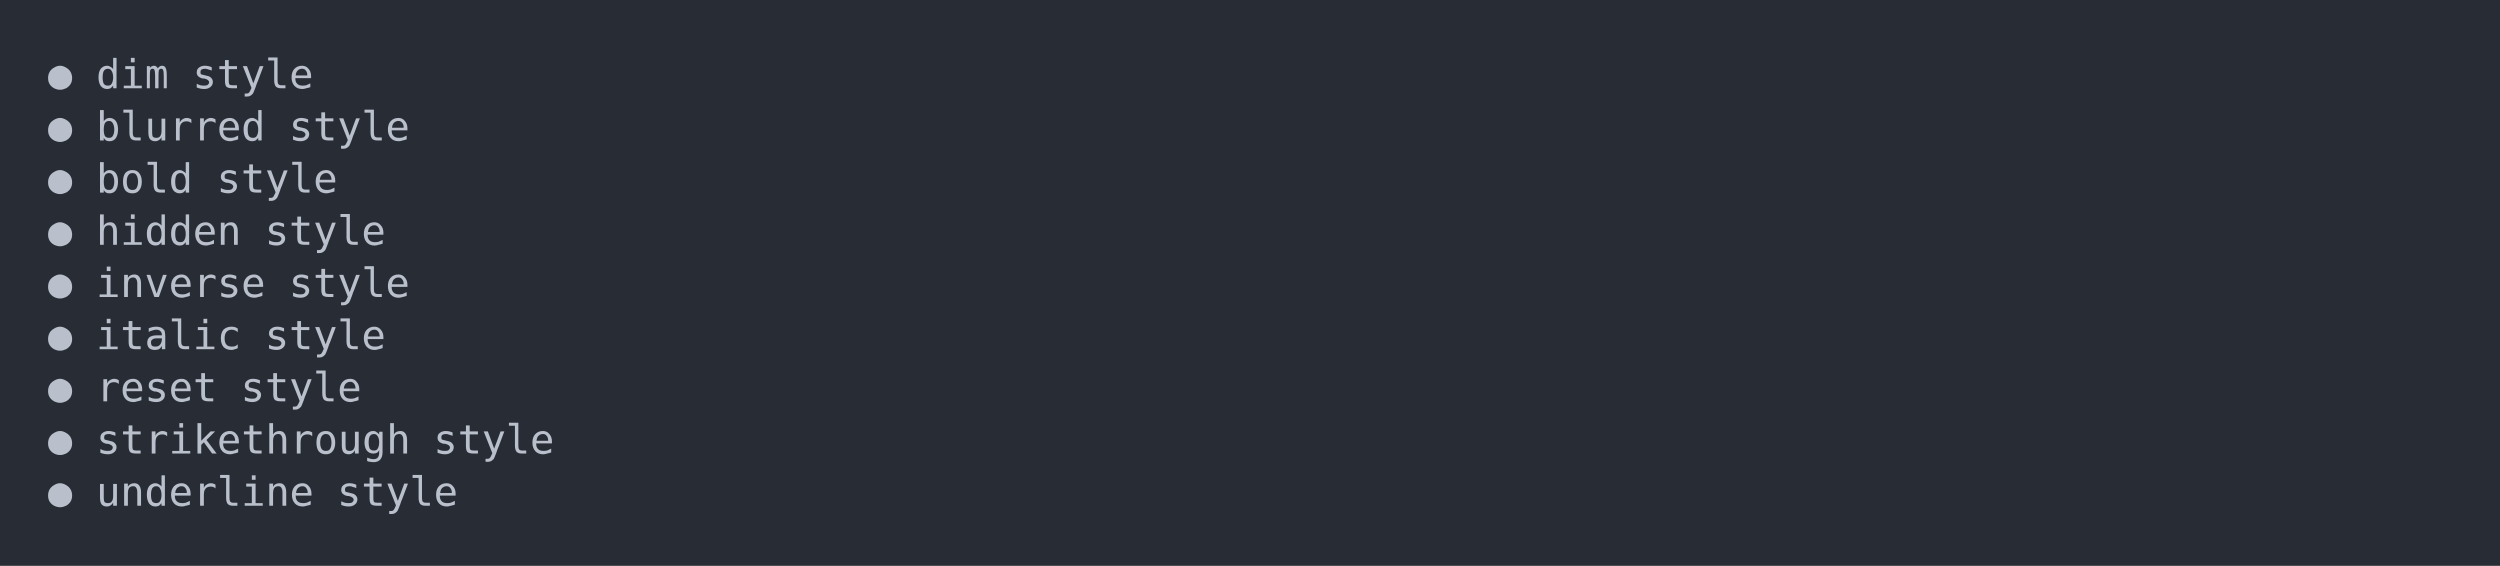
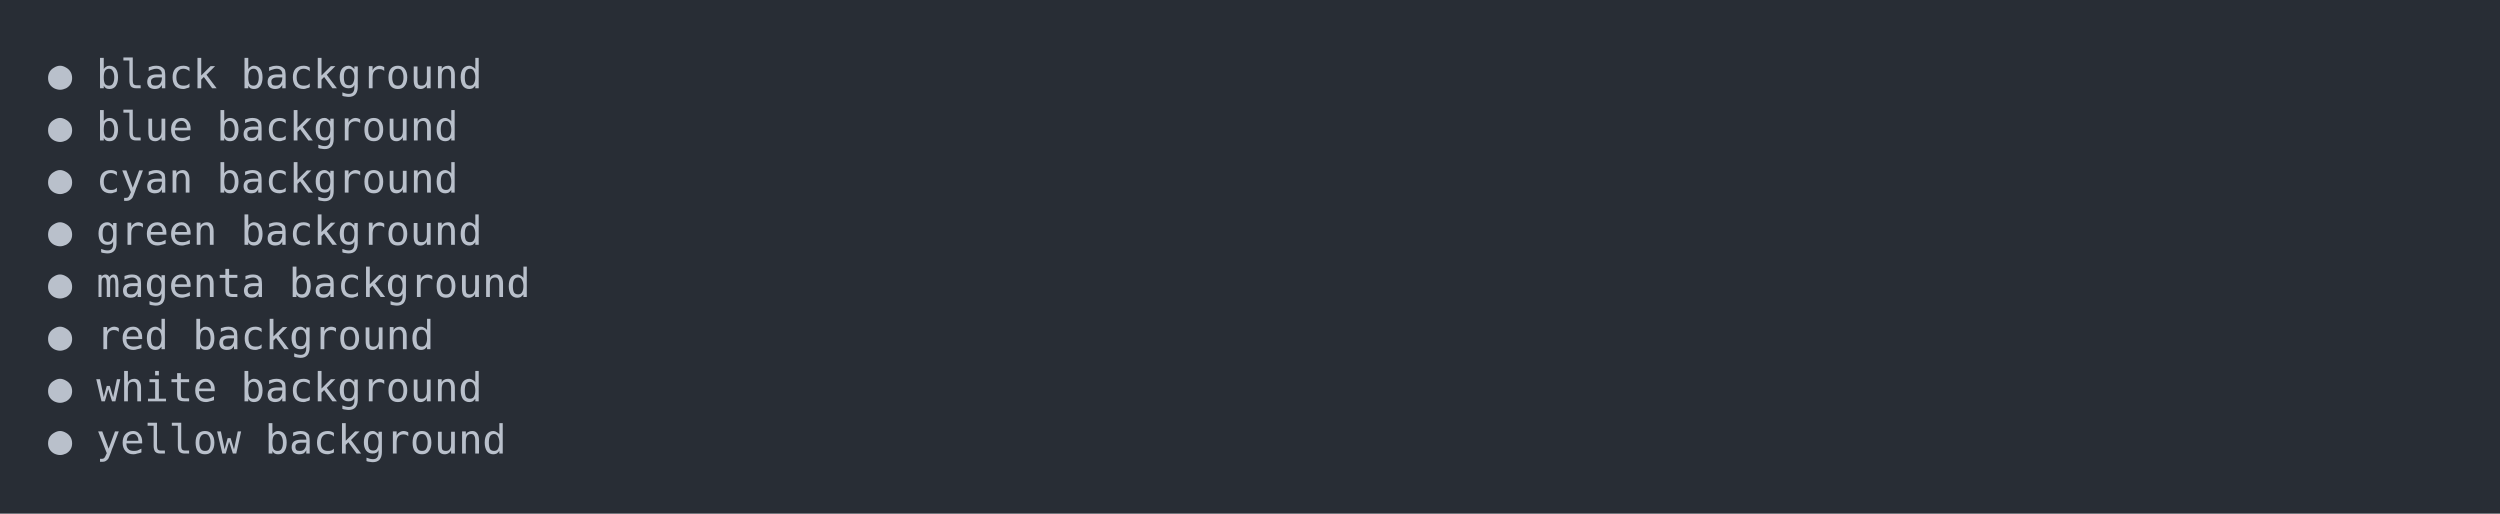
- <svg xmlns="http://www.w3.org/2000/svg" xmlns:xlink="http://www.w3.org/1999/xlink" width="1040" height="235.39">
-   <rect width="1040" height="235.39" rx="0" ry="0" class="a" />
-   <svg height="195.39" viewBox="0 0 100 19.539" width="1000" x="20" y="20">
+ <svg xmlns="http://www.w3.org/2000/svg" xmlns:xlink="http://www.w3.org/1999/xlink" width="1040" height="213.68">
+   <rect width="1040" height="213.68" rx="0" ry="0" class="a" />
+   <svg height="173.68" viewBox="0 0 100 17.368" width="1000" x="20" y="20">
    <style>.a{fill:rgb(40,45,53)}.b{font-family:'Fira Code',Monaco,Consolas,Menlo,'Bitstream Vera Sans Mono','Powerline Symbols',monospace}.c{fill:transparent}.d{fill:rgb(185,192,203);white-space:pre}</style>
    <g font-family="'Fira Code',Monaco,Consolas,Menlo,'Bitstream Vera Sans Mono','Powerline Symbols',monospace" font-size="1.67" class="b">
      <defs>
        <symbol id="a">
-           <rect height="10" width="100" x="0" y="0" class="c" />
+           <rect height="9" width="100" x="0" y="0" class="c" />
        </symbol>
      </defs>
-       <rect height="19.539" width="100" class="a" />
+       <rect height="17.368" width="100" class="a" />
      <svg x="0" y="0" width="100">
        <svg x="0">
          <use xlink:href="#a" />
          <text x="0" y="1.67" class="d">●</text>
-           <text x="2.004" y="1.67" class="d">dim</text>
-           <text x="6.012" y="1.67" class="d">style</text>
+           <text x="2.004" y="1.67" class="d">black</text>
+           <text x="8.016" y="1.67" class="d">background</text>
          <text x="0" y="3.841" class="d">●</text>
-           <text x="2.004" y="3.841" class="d">blurred</text>
-           <text x="10.02" y="3.841" class="d">style</text>
+           <text x="2.004" y="3.841" class="d">blue</text>
+           <text x="7.014" y="3.841" class="d">background</text>
          <text x="0" y="6.012" class="d">●</text>
-           <text x="2.004" y="6.012" class="d">bold</text>
-           <text x="7.014" y="6.012" class="d">style</text>
+           <text x="2.004" y="6.012" class="d">cyan</text>
+           <text x="7.014" y="6.012" class="d">background</text>
          <text x="0" y="8.183" class="d">●</text>
-           <text x="2.004" y="8.183" class="d">hidden</text>
-           <text x="9.018" y="8.183" class="d">style</text>
+           <text x="2.004" y="8.183" class="d">green</text>
+           <text x="8.016" y="8.183" class="d">background</text>
          <text x="0" y="10.354" class="d">●</text>
-           <text x="2.004" y="10.354" class="d">inverse</text>
-           <text x="10.02" y="10.354" class="d">style</text>
+           <text x="2.004" y="10.354" class="d">magenta</text>
+           <text x="10.02" y="10.354" class="d">background</text>
          <text x="0" y="12.525" class="d">●</text>
-           <text x="2.004" y="12.525" class="d">italic</text>
-           <text x="9.018" y="12.525" class="d">style</text>
+           <text x="2.004" y="12.525" class="d">red</text>
+           <text x="6.012" y="12.525" class="d">background</text>
          <text x="0" y="14.696" class="d">●</text>
-           <text x="2.004" y="14.696" class="d">reset</text>
-           <text x="8.016" y="14.696" class="d">style</text>
+           <text x="2.004" y="14.696" class="d">white</text>
+           <text x="8.016" y="14.696" class="d">background</text>
          <text x="0" y="16.867" class="d">●</text>
-           <text x="2.004" y="16.867" class="d">strikethrough</text>
-           <text x="16.032" y="16.867" class="d">style</text>
-           <text x="0" y="19.038" class="d">●</text>
-           <text x="2.004" y="19.038" class="d">underline</text>
-           <text x="12.024" y="19.038" class="d">style</text>
+           <text x="2.004" y="16.867" class="d">yellow</text>
+           <text x="9.018" y="16.867" class="d">background</text>
        </svg>
      </svg>
    </g>
  </svg>
</svg>
